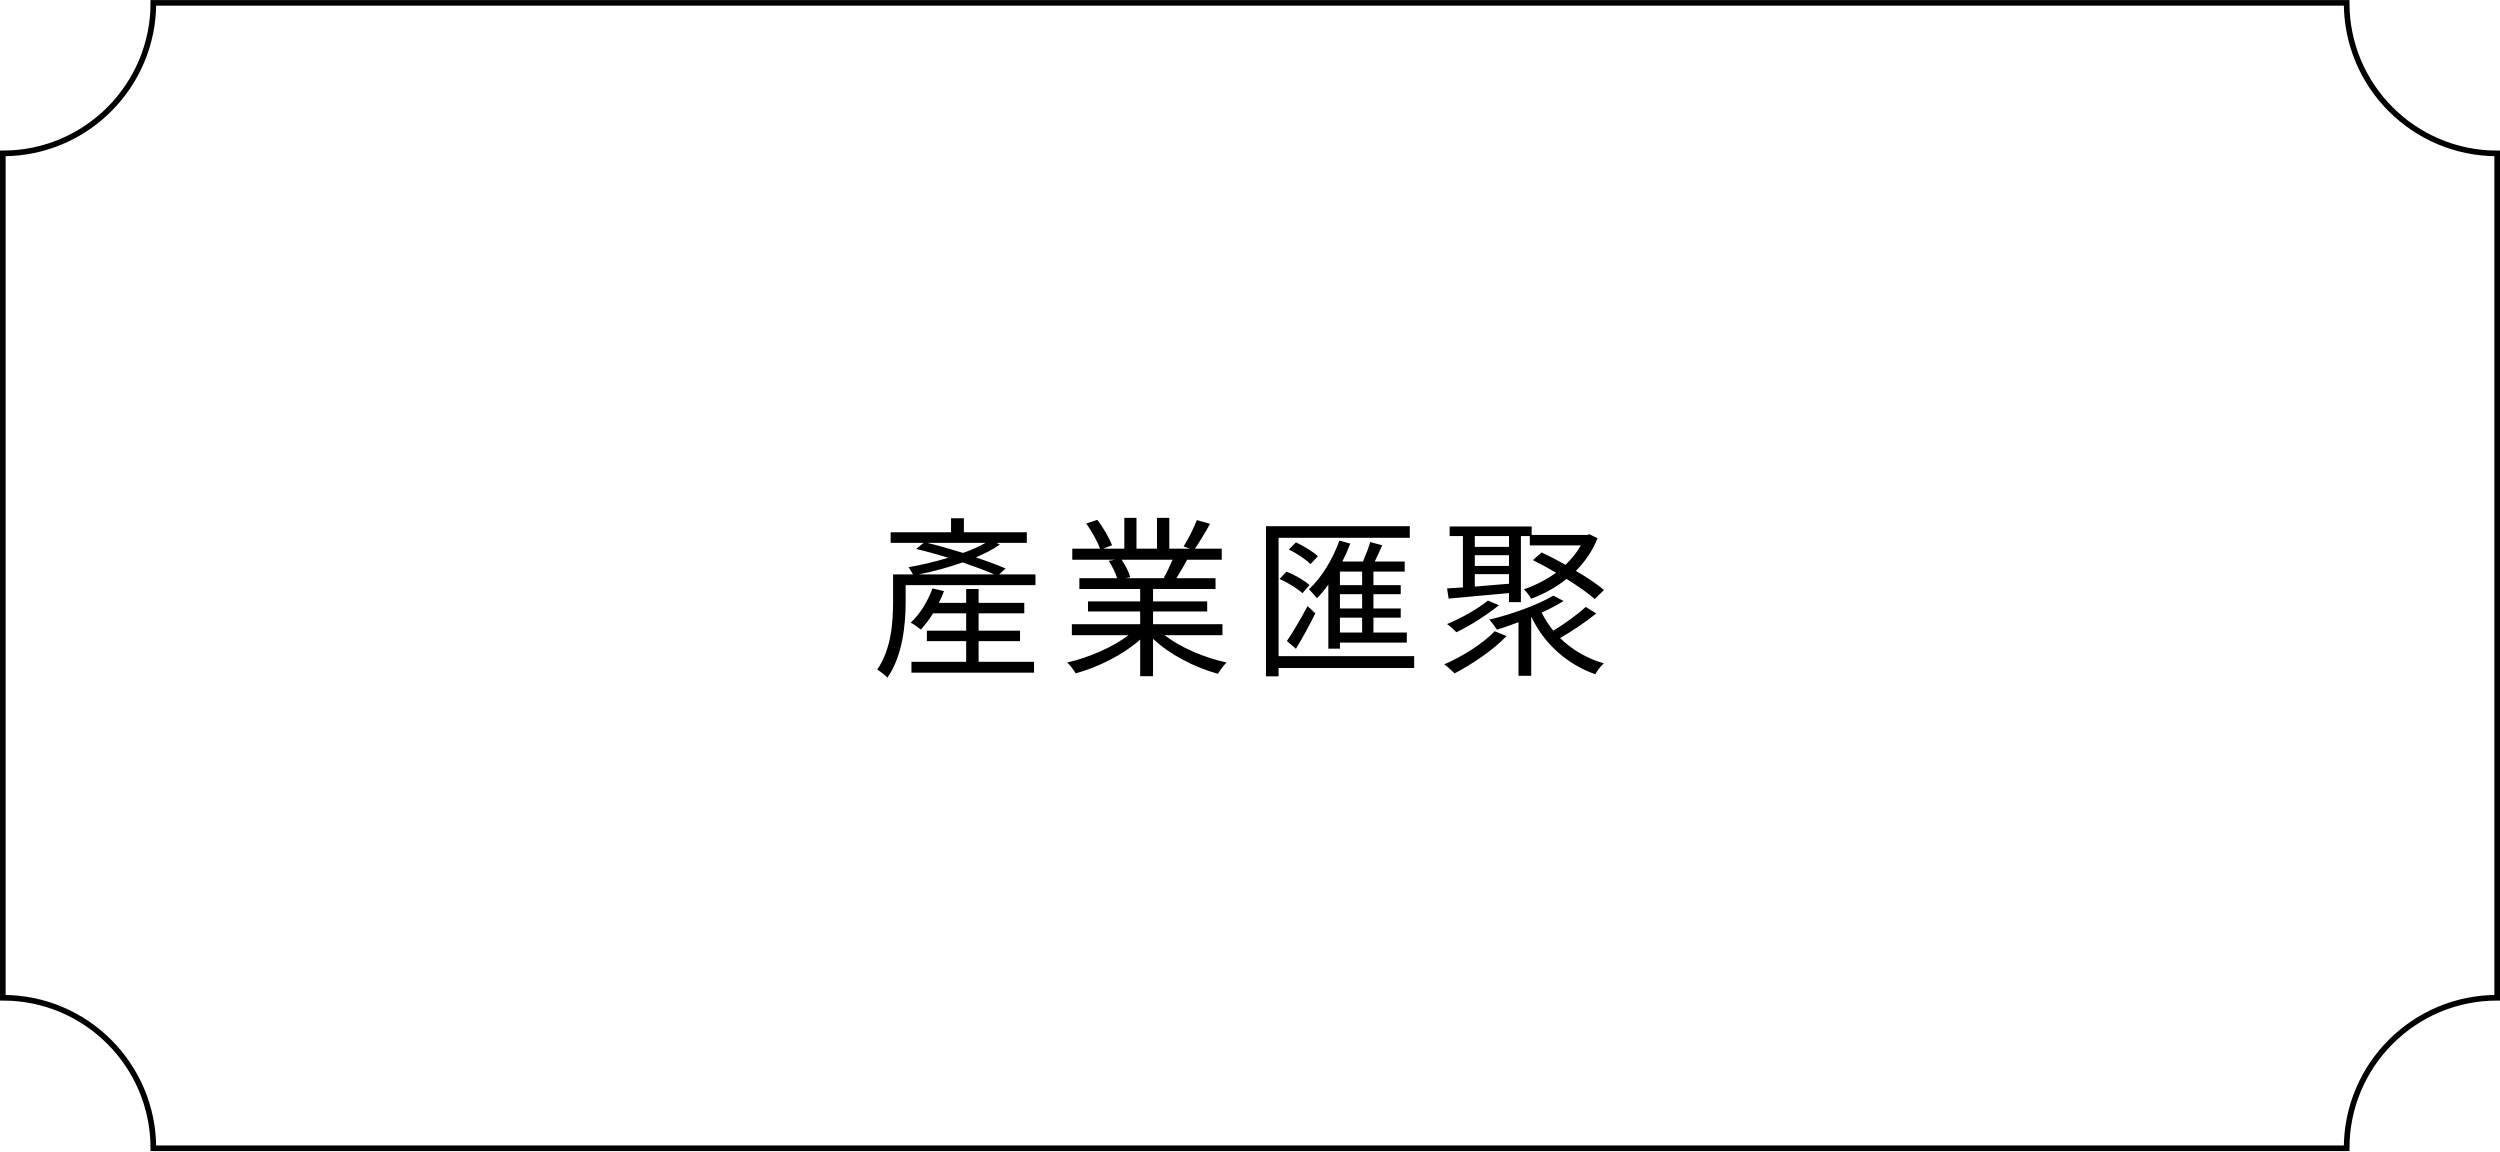
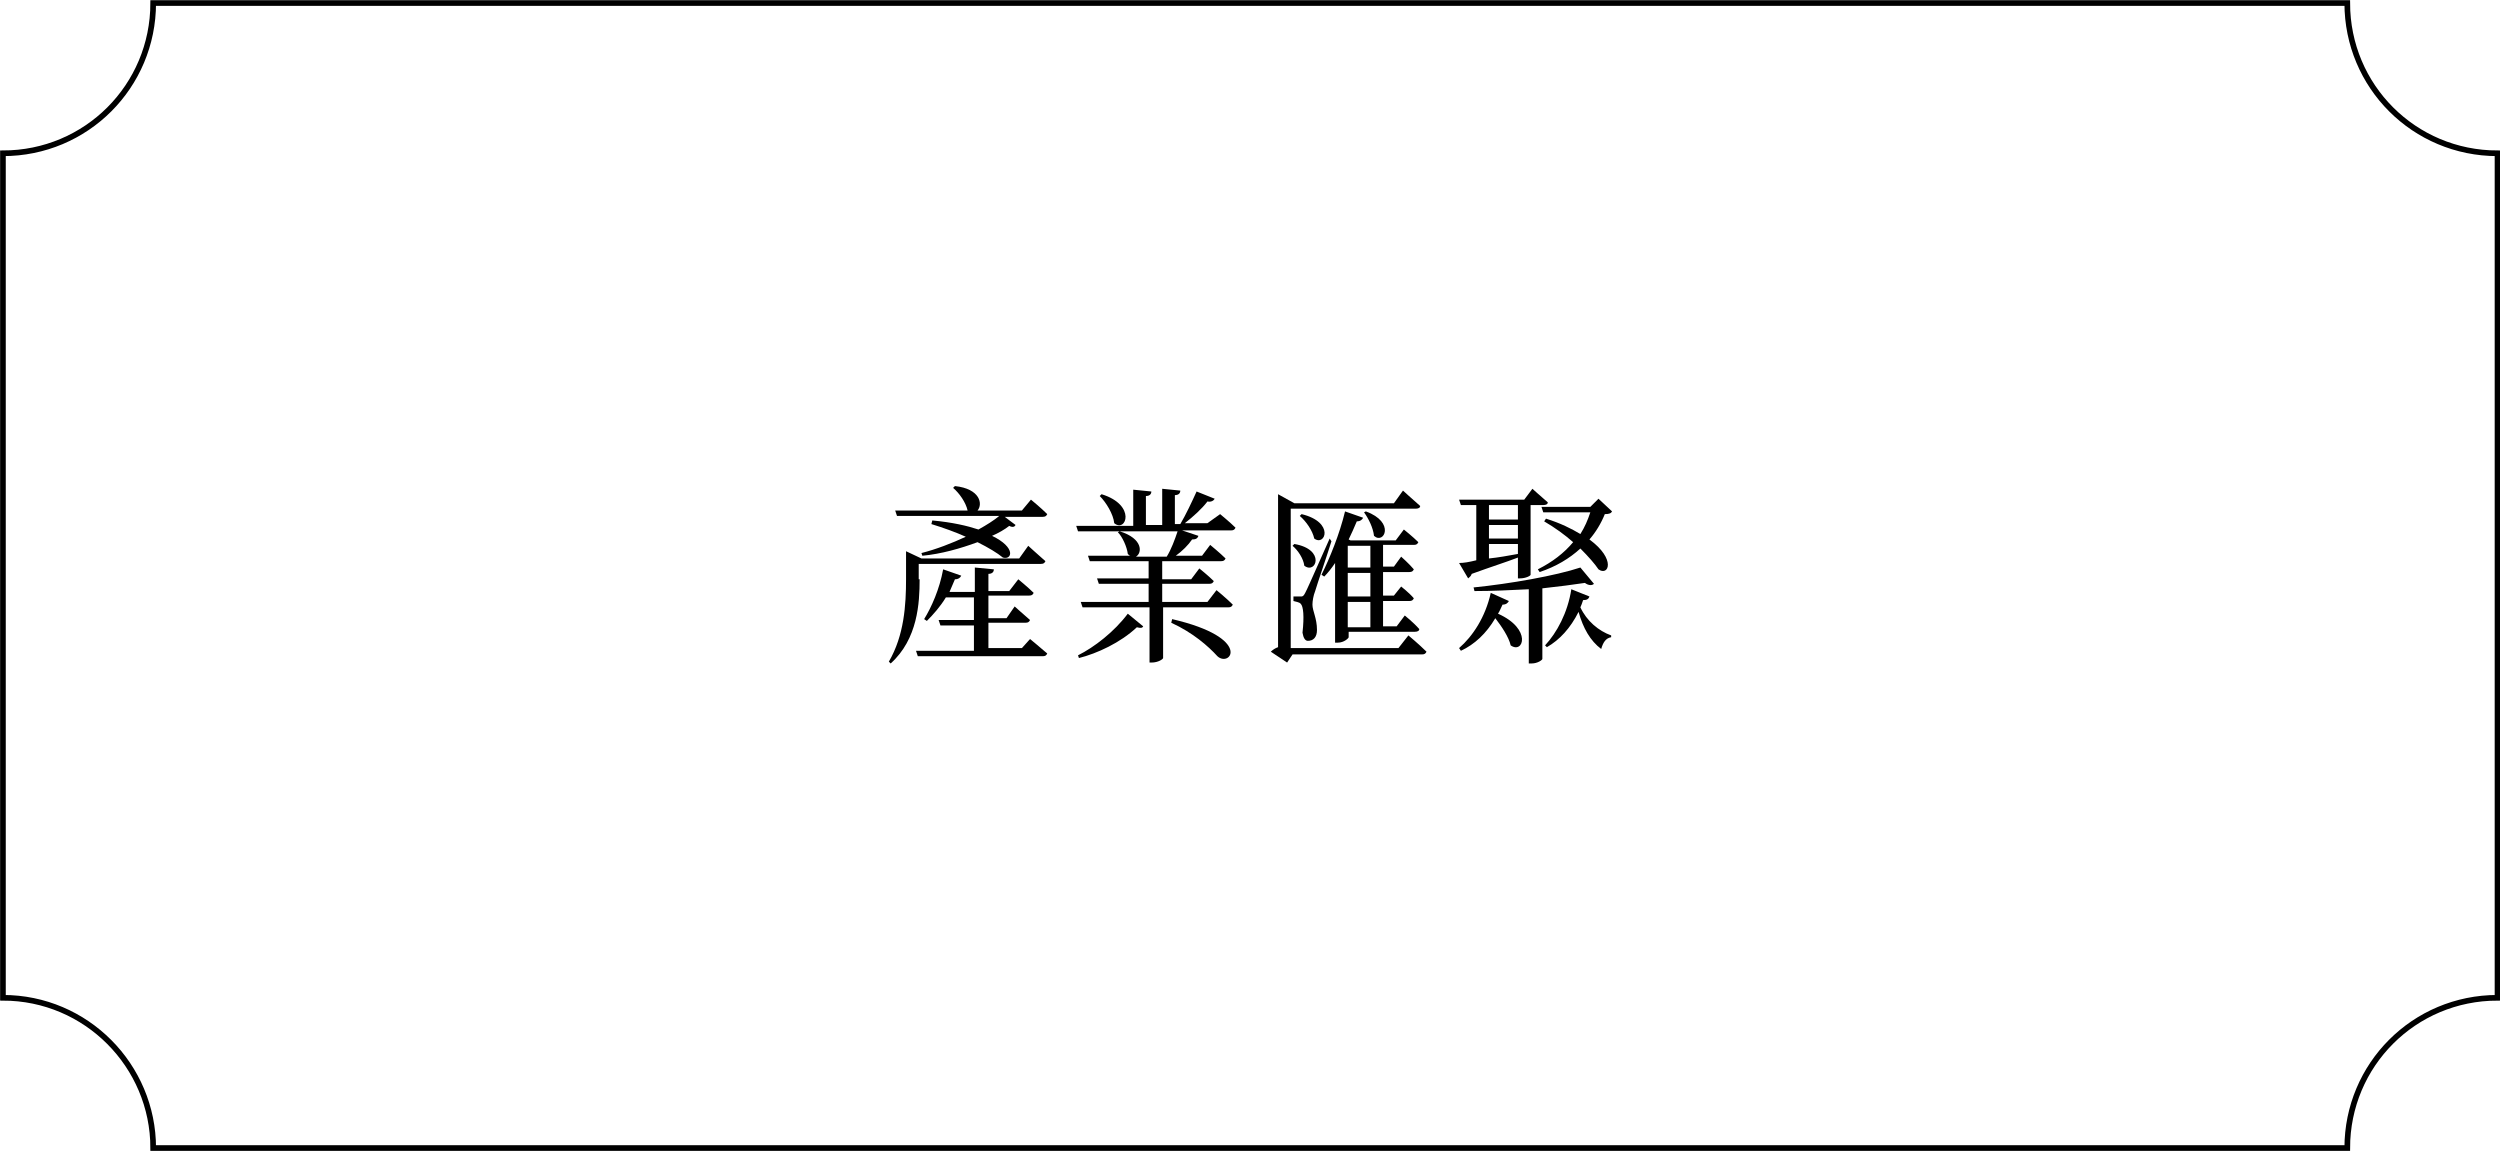
- <svg xmlns="http://www.w3.org/2000/svg" width="276.25" height="127.196" viewBox="0 0 276.25 127.196">
-   <g id="Group_1574" data-name="Group 1574" transform="translate(-49.375 -2797.364)">
-     <text id="產業匯聚" transform="translate(145.699 2870.571)" font-size="19" font-family="YuGothicUI-Regular, Yu Gothic UI" letter-spacing="0.1em">
-       <tspan x="0" y="0">產業匯聚</tspan>
-     </text>
-     <path id="Path_892" data-name="Path 892" d="M12334.687,2907.615v-93.3a16.634,16.634,0,0,0,16.635-16.634h242.357a16.634,16.634,0,0,0,16.635,16.634v93.3a16.634,16.634,0,0,0-16.635,16.633h-242.357A16.634,16.634,0,0,0,12334.687,2907.615Z" transform="translate(-12285)" fill="none" stroke="#000" stroke-miterlimit="10" stroke-width="0.624" />
+ <svg xmlns="http://www.w3.org/2000/svg" version="1.1" id="圖層_1" x="0px" y="0px" viewBox="0 0 276.2 127.2" style="enable-background:new 0 0 276.2 127.2;" xml:space="preserve">
+   <style type="text/css">
+ 	.st0{fill:none;stroke:#000000;stroke-width:0.624;stroke-miterlimit:10;}
+ </style>
+   <g id="Group_1574" transform="translate(-49.375 -2797.364)">
+     <path id="Path_892" class="st0" d="M49.7,2907.6v-93.3c9.2,0,16.6-7.4,16.6-16.6c0,0,0,0,0,0h242.4c0,9.2,7.4,16.6,16.6,16.6h0   v93.3c-9.2,0-16.6,7.4-16.6,16.6H66.3C66.3,2915.1,58.9,2907.6,49.7,2907.6z" />
+   </g>
+   <g>
+     <path d="M101.6,64c0,2.6-0.2,6.6-3.2,9.3l-0.2-0.2c1.7-2.9,1.9-6.3,1.9-9.1v-3.1l1.7,0.8h10.8l1-1.4c0,0,1.1,1,1.9,1.7   c-0.1,0.2-0.2,0.3-0.5,0.3h-13.5V64z M113.9,55.2c0,0,1.1,0.9,1.8,1.6c-0.1,0.2-0.2,0.3-0.5,0.3H111l1.2,0.9   c-0.1,0.2-0.3,0.3-0.7,0.1c-0.5,0.4-1.2,0.8-1.9,1.1c2.7,1.3,2.2,2.7,1.2,2.4c-0.6-0.5-1.6-1.1-2.8-1.7c-1.9,0.7-4,1.3-6.1,1.5   l-0.1-0.3c1.6-0.4,3.4-1.1,4.9-1.8c-1.1-0.5-2.5-1-3.8-1.4l0.1-0.4c2.2,0.2,3.9,0.6,5.1,1c0.9-0.5,1.7-1,2.3-1.5H99.1l-0.2-0.6h8   c-0.2-0.9-0.9-1.9-1.6-2.5l0.2-0.2c2.8,0.3,3.1,2,2.5,2.7h4.9L113.9,55.2z M113.8,70.6c0,0,1.1,0.9,1.9,1.6   c-0.1,0.2-0.2,0.3-0.5,0.3h-13.8l-0.2-0.6h6.4v-2.8h-3.7l-0.2-0.6h3.9V66h-3.1c-0.6,1-1.4,1.9-2.1,2.6l-0.3-0.2   c0.8-1.3,1.7-3.3,2.1-5.5l2,0.7c-0.1,0.2-0.3,0.4-0.7,0.4c-0.2,0.5-0.4,0.9-0.6,1.4h2.8v-2.7l2.1,0.2c0,0.3-0.2,0.5-0.6,0.5v1.9   h2.3l1-1.3c0,0,1.1,0.9,1.7,1.5c-0.1,0.2-0.2,0.3-0.5,0.3h-4.5v2.5h2l0.9-1.3c0,0,1,0.9,1.7,1.5c-0.1,0.2-0.2,0.3-0.5,0.3h-4.1v2.8   h3.7L113.8,70.6z" />
+     <path d="M119.1,72.4c1.8-0.9,4-2.6,5.5-4.6l1.7,1.4c-0.1,0.2-0.3,0.2-0.7,0.1c-1.8,1.7-4.4,2.9-6.4,3.4L119.1,72.4z M134.8,56.8   c0,0,1.1,0.9,1.7,1.5c-0.1,0.2-0.2,0.3-0.5,0.3h-5.4l1.8,0.6c-0.1,0.3-0.3,0.4-0.7,0.4c-0.4,0.6-1.1,1.3-1.8,1.8h2.9l0.9-1.2   c0,0,1.1,0.9,1.7,1.5c-0.1,0.2-0.2,0.3-0.5,0.3h-6.5V64h3.2l0.9-1.2c0,0,1,0.8,1.6,1.4c-0.1,0.2-0.2,0.3-0.5,0.3h-5.2v2h5l1-1.3   c0,0,1.1,0.9,1.8,1.6c-0.1,0.2-0.2,0.3-0.5,0.3h-7.2v5.6c0,0.1-0.5,0.5-1.3,0.5h-0.2v-6.1h-7.4l-0.2-0.6h7.5v-2h-5.5l-0.2-0.6h5.7   v-1.9h-6.5l-0.2-0.6h4.7c-0.1,0-0.2-0.1-0.3-0.2c-0.1-0.8-0.6-1.9-1.1-2.4l0.2-0.1c2.6,0.8,2.5,2.4,1.8,2.8h3.4   c0.5-0.8,0.9-1.9,1.2-2.8h-11l-0.2-0.6h6.3v-4l2,0.2c0,0.3-0.2,0.5-0.6,0.5v3.2h1.8v-4l2,0.2c0,0.3-0.2,0.5-0.6,0.5v3.2h0.6   c0.6-1,1.3-2.5,1.8-3.6l2,0.8c-0.1,0.2-0.4,0.4-0.8,0.3c-0.6,0.8-1.6,1.7-2.5,2.4h2.5L134.8,56.8z M121.7,54.6   c3.9,1.2,2.7,4.3,1.4,3.2c-0.1-1-0.9-2.3-1.6-3L121.7,54.6z M129.5,68.4c9,2.1,6.4,5.4,5,4.1c-1-1.1-2.7-2.6-5.1-3.7L129.5,68.4z" />
+     <path d="M155.6,70.2c0,0,1.2,1,2,1.8c-0.1,0.2-0.2,0.3-0.5,0.3h-14.3l-0.6,0.9l-1.8-1.2c0.2-0.2,0.5-0.4,0.8-0.5V54.6l1.8,1H154   l1-1.4c0,0,1.1,1,1.9,1.7c0,0.2-0.2,0.3-0.5,0.3h-13.8v15.4h11.9L155.6,70.2z M147.1,59.8c-0.5,1.6-1.6,4.8-1.8,5.5   c-0.2,0.5-0.3,1.1-0.3,1.5c0,0.7,0.5,1.5,0.5,2.8c0,0.8-0.4,1.2-1,1.2c-0.3,0-0.5-0.3-0.6-0.9c0.2-1.8,0.1-2.9-0.2-3.2   c-0.2-0.2-0.5-0.2-0.8-0.3v-0.5h0.8c0.2,0,0.3,0,0.5-0.4c0.3-0.6,0.3-0.6,2.7-6L147.1,59.8z M143,60.1c3.5,0.6,2.4,3.4,1.1,2.4   c-0.1-0.8-0.7-1.7-1.3-2.2L143,60.1z M143.8,56.8c3.7,0.9,2.6,3.6,1.4,2.7c-0.2-0.9-0.9-1.9-1.6-2.5L143.8,56.8z M147.5,71.1v-8.9   c-0.4,0.6-0.8,1.1-1.2,1.5l-0.3-0.2c0.9-1.8,2-4.5,2.6-7l2,0.7c-0.1,0.2-0.3,0.4-0.7,0.4c-0.3,0.7-0.6,1.4-0.9,2l0.2,0.1h5l0.9-1.2   c0,0,1,0.8,1.6,1.4c-0.1,0.2-0.2,0.3-0.5,0.3h-3.4v2.4h1.2l0.8-1.1c0,0,0.9,0.8,1.4,1.4c-0.1,0.2-0.2,0.3-0.5,0.3h-2.9v2.6h1.2   l0.8-1c0,0,0.9,0.7,1.4,1.3c-0.1,0.2-0.2,0.3-0.5,0.3h-2.9v2.8h1.5l0.9-1.2c0,0,1,0.8,1.6,1.5c0,0.2-0.2,0.3-0.5,0.3h-7.3v0.6   c0,0.1-0.5,0.6-1.2,0.6H147.5z M148.9,60.3v2.4h2.5v-2.4H148.9z M151.4,63.3h-2.5v2.6h2.5V63.3z M151.4,66.5h-2.5v2.8h2.5V66.5z    M150.9,56.5c3.3,1.2,2,3.7,0.9,2.7c-0.1-0.9-0.6-1.9-1.1-2.6L150.9,56.5z" />
+     <path d="M161.2,62.2c0.5,0,1.1-0.1,1.9-0.3v-6.1h-1.7l-0.2-0.6h7.2l0.9-1.2c0,0,1,0.9,1.7,1.5c0,0.2-0.2,0.3-0.5,0.3h-1.4v7.7   c0,0.1-0.5,0.4-1.2,0.4h-0.2v-2.3c-1.3,0.5-2.9,1-5.1,1.8c-0.1,0.3-0.3,0.4-0.4,0.5L161.2,62.2z M166.7,66.4   c-0.1,0.2-0.3,0.4-0.7,0.4c-0.2,0.4-0.3,0.7-0.5,1c3.8,1.7,2.8,4.5,1.4,3.5c-0.2-0.9-1-2.1-1.7-3c-1,1.7-2.3,2.9-3.8,3.6l-0.2-0.3   c1.5-1.3,2.9-3.4,3.5-6.1L166.7,66.4z M176.1,64.5c-0.2,0.2-0.6,0.2-1-0.1c-1.3,0.2-2.9,0.4-4.7,0.6v7.8c0,0.1-0.5,0.5-1.2,0.5   h-0.3v-8.2c-2,0.1-4,0.2-6,0.2l-0.1-0.4c4-0.4,9.1-1.3,11.8-2.2L176.1,64.5z M164.5,55.8v1.6h3.2v-1.6H164.5z M164.5,59.5h3.2V58   h-3.2V59.5z M164.5,61.7c1-0.1,2.1-0.3,3.2-0.5v-1.1h-3.2V61.7z M178.1,56.5c-0.1,0.2-0.3,0.3-0.8,0.3c-0.4,1-1,2-1.7,2.8   c3,2.2,2.1,4.1,1,3.3c-0.4-0.6-1.1-1.4-2-2.3c-1.2,1.1-2.7,2-4.5,2.6l-0.2-0.3c1.6-0.8,2.9-1.8,3.9-3c-0.9-0.8-2-1.6-3.2-2.3   l0.2-0.3c1.6,0.5,2.8,1.1,3.8,1.7c0.5-0.8,0.8-1.5,1.1-2.4h-5.2l-0.2-0.6h5.4l0.9-0.9L178.1,56.5z M175.6,65.9   c-0.1,0.3-0.3,0.4-0.7,0.4c-0.1,0.3-0.2,0.6-0.3,0.8c0.7,1.5,2,2.6,3.4,3.1l0,0.2c-0.6,0.1-0.9,0.6-1.1,1.3c-1.2-0.9-2-2.3-2.5-4.1   c-0.9,1.8-2.1,3.1-3.5,3.9l-0.2-0.2c1.3-1.4,2.5-3.6,2.9-6.2L175.6,65.9z" />
  </g>
</svg>
